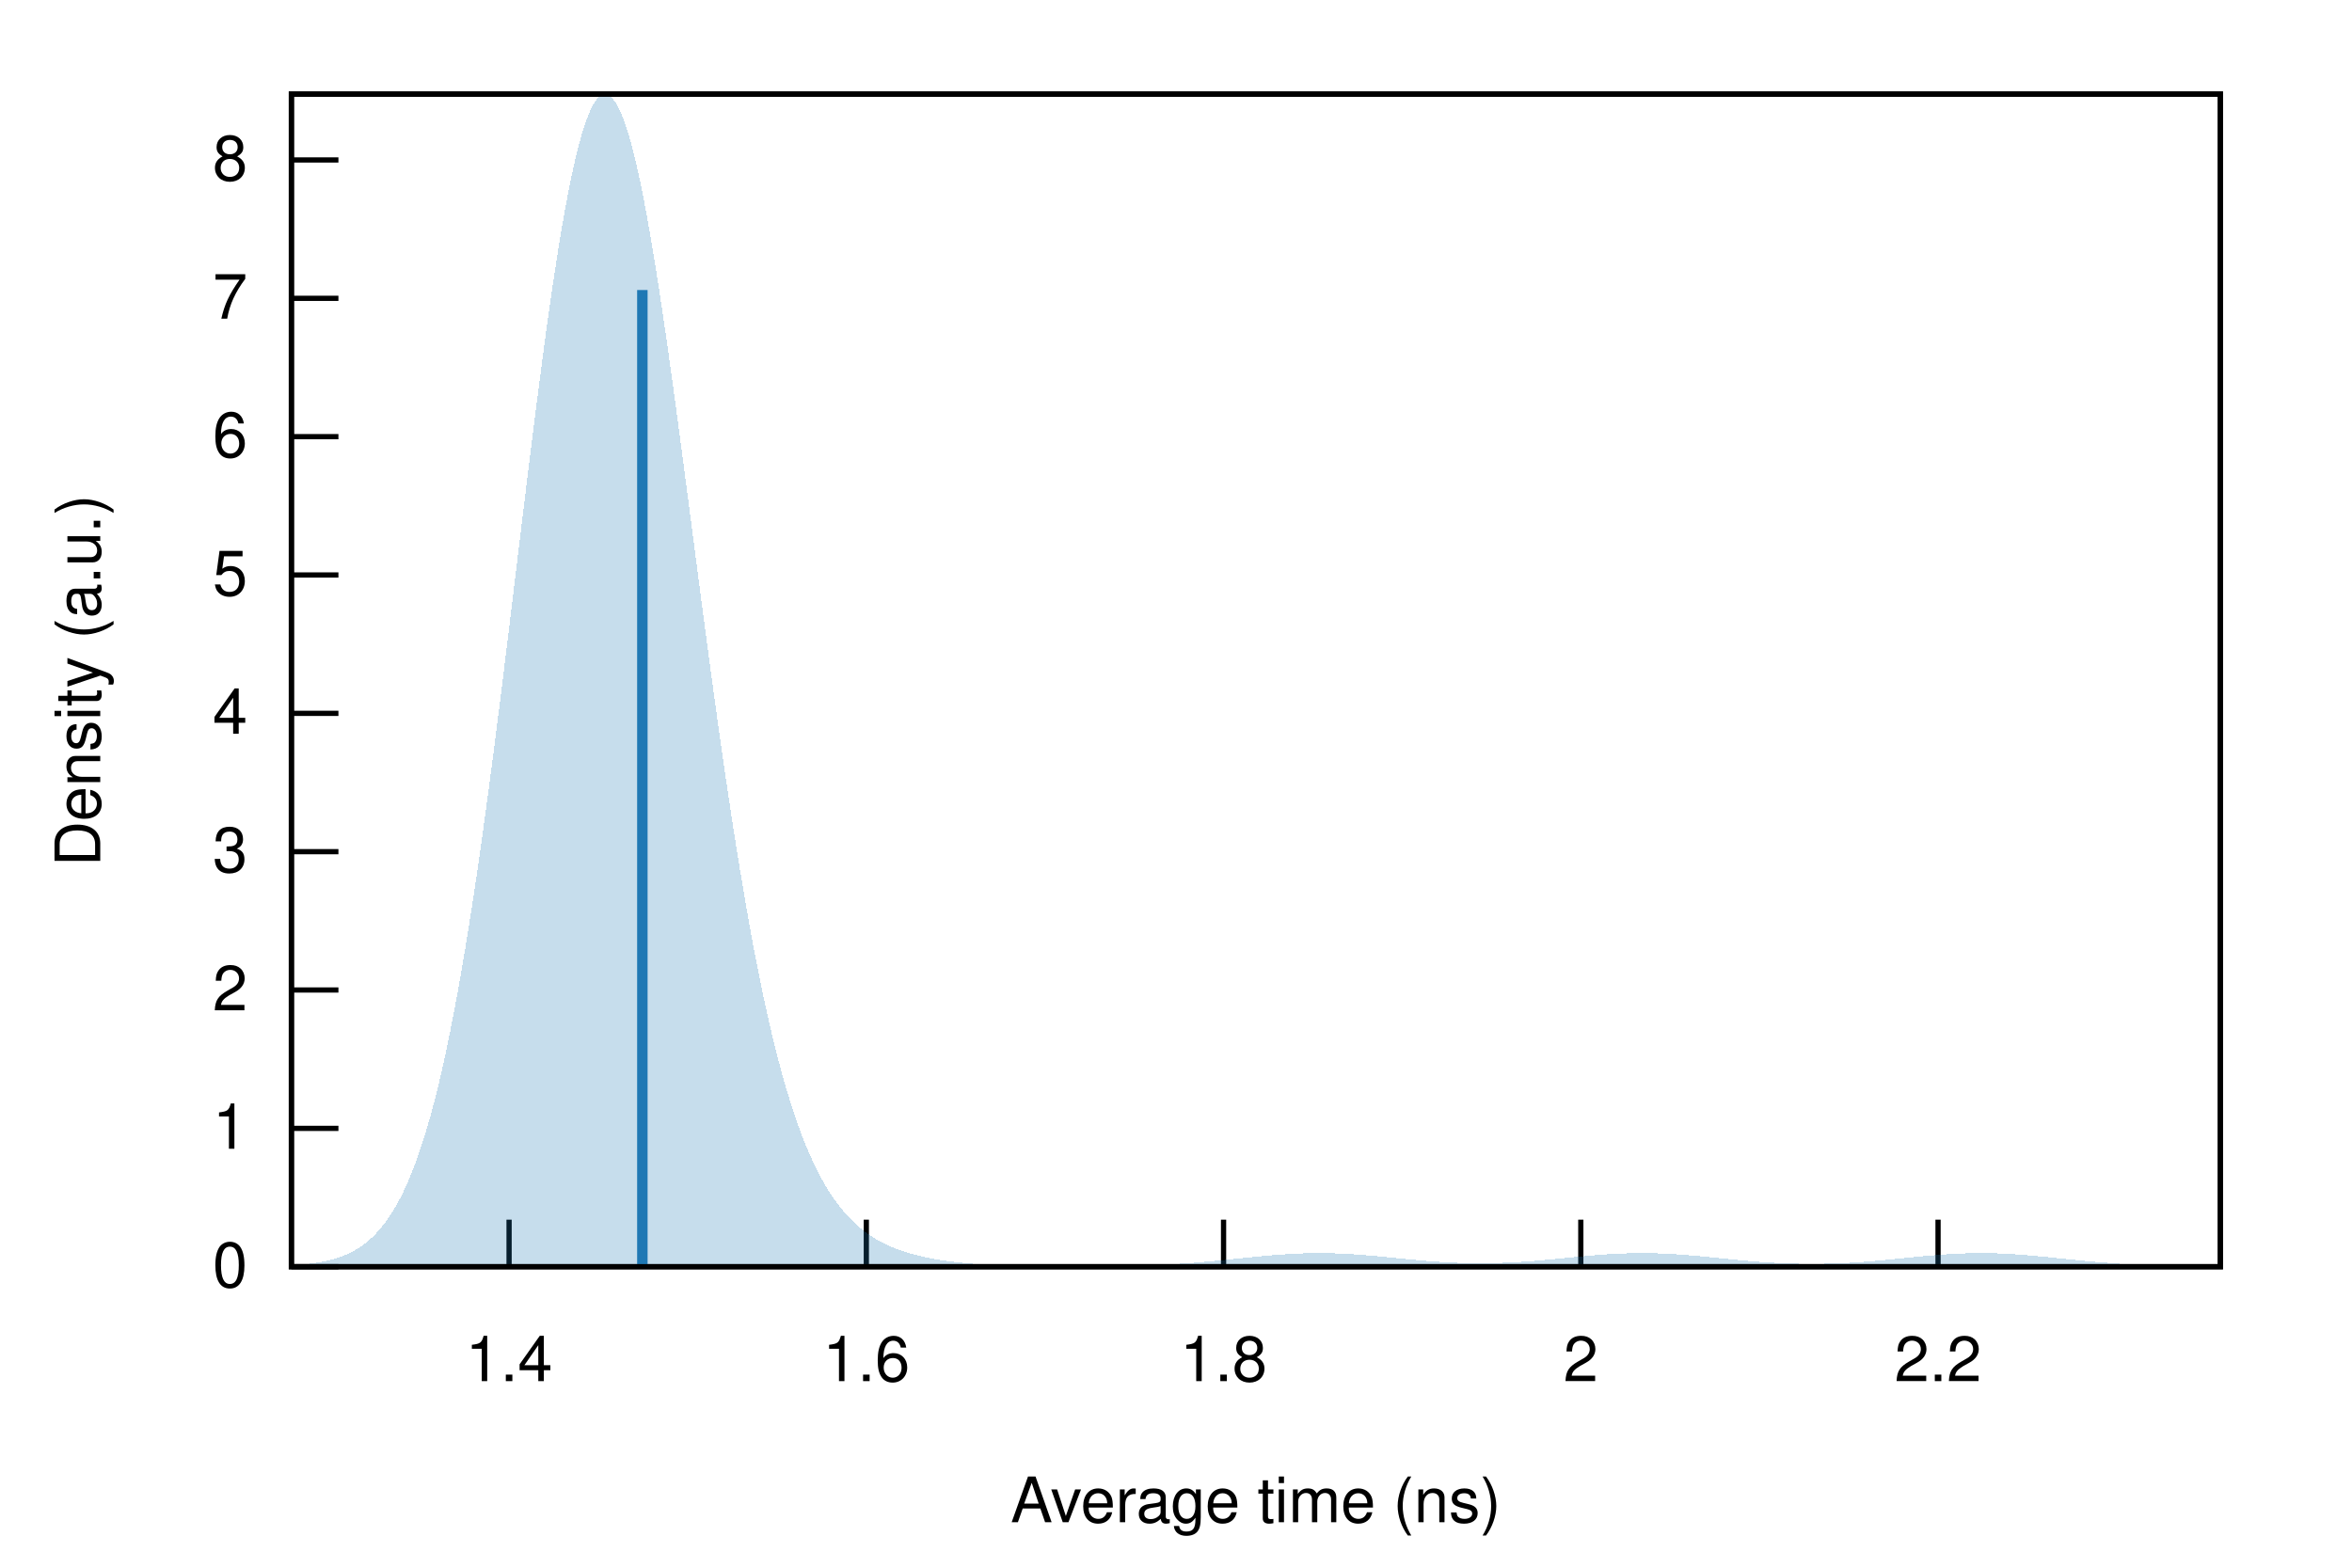
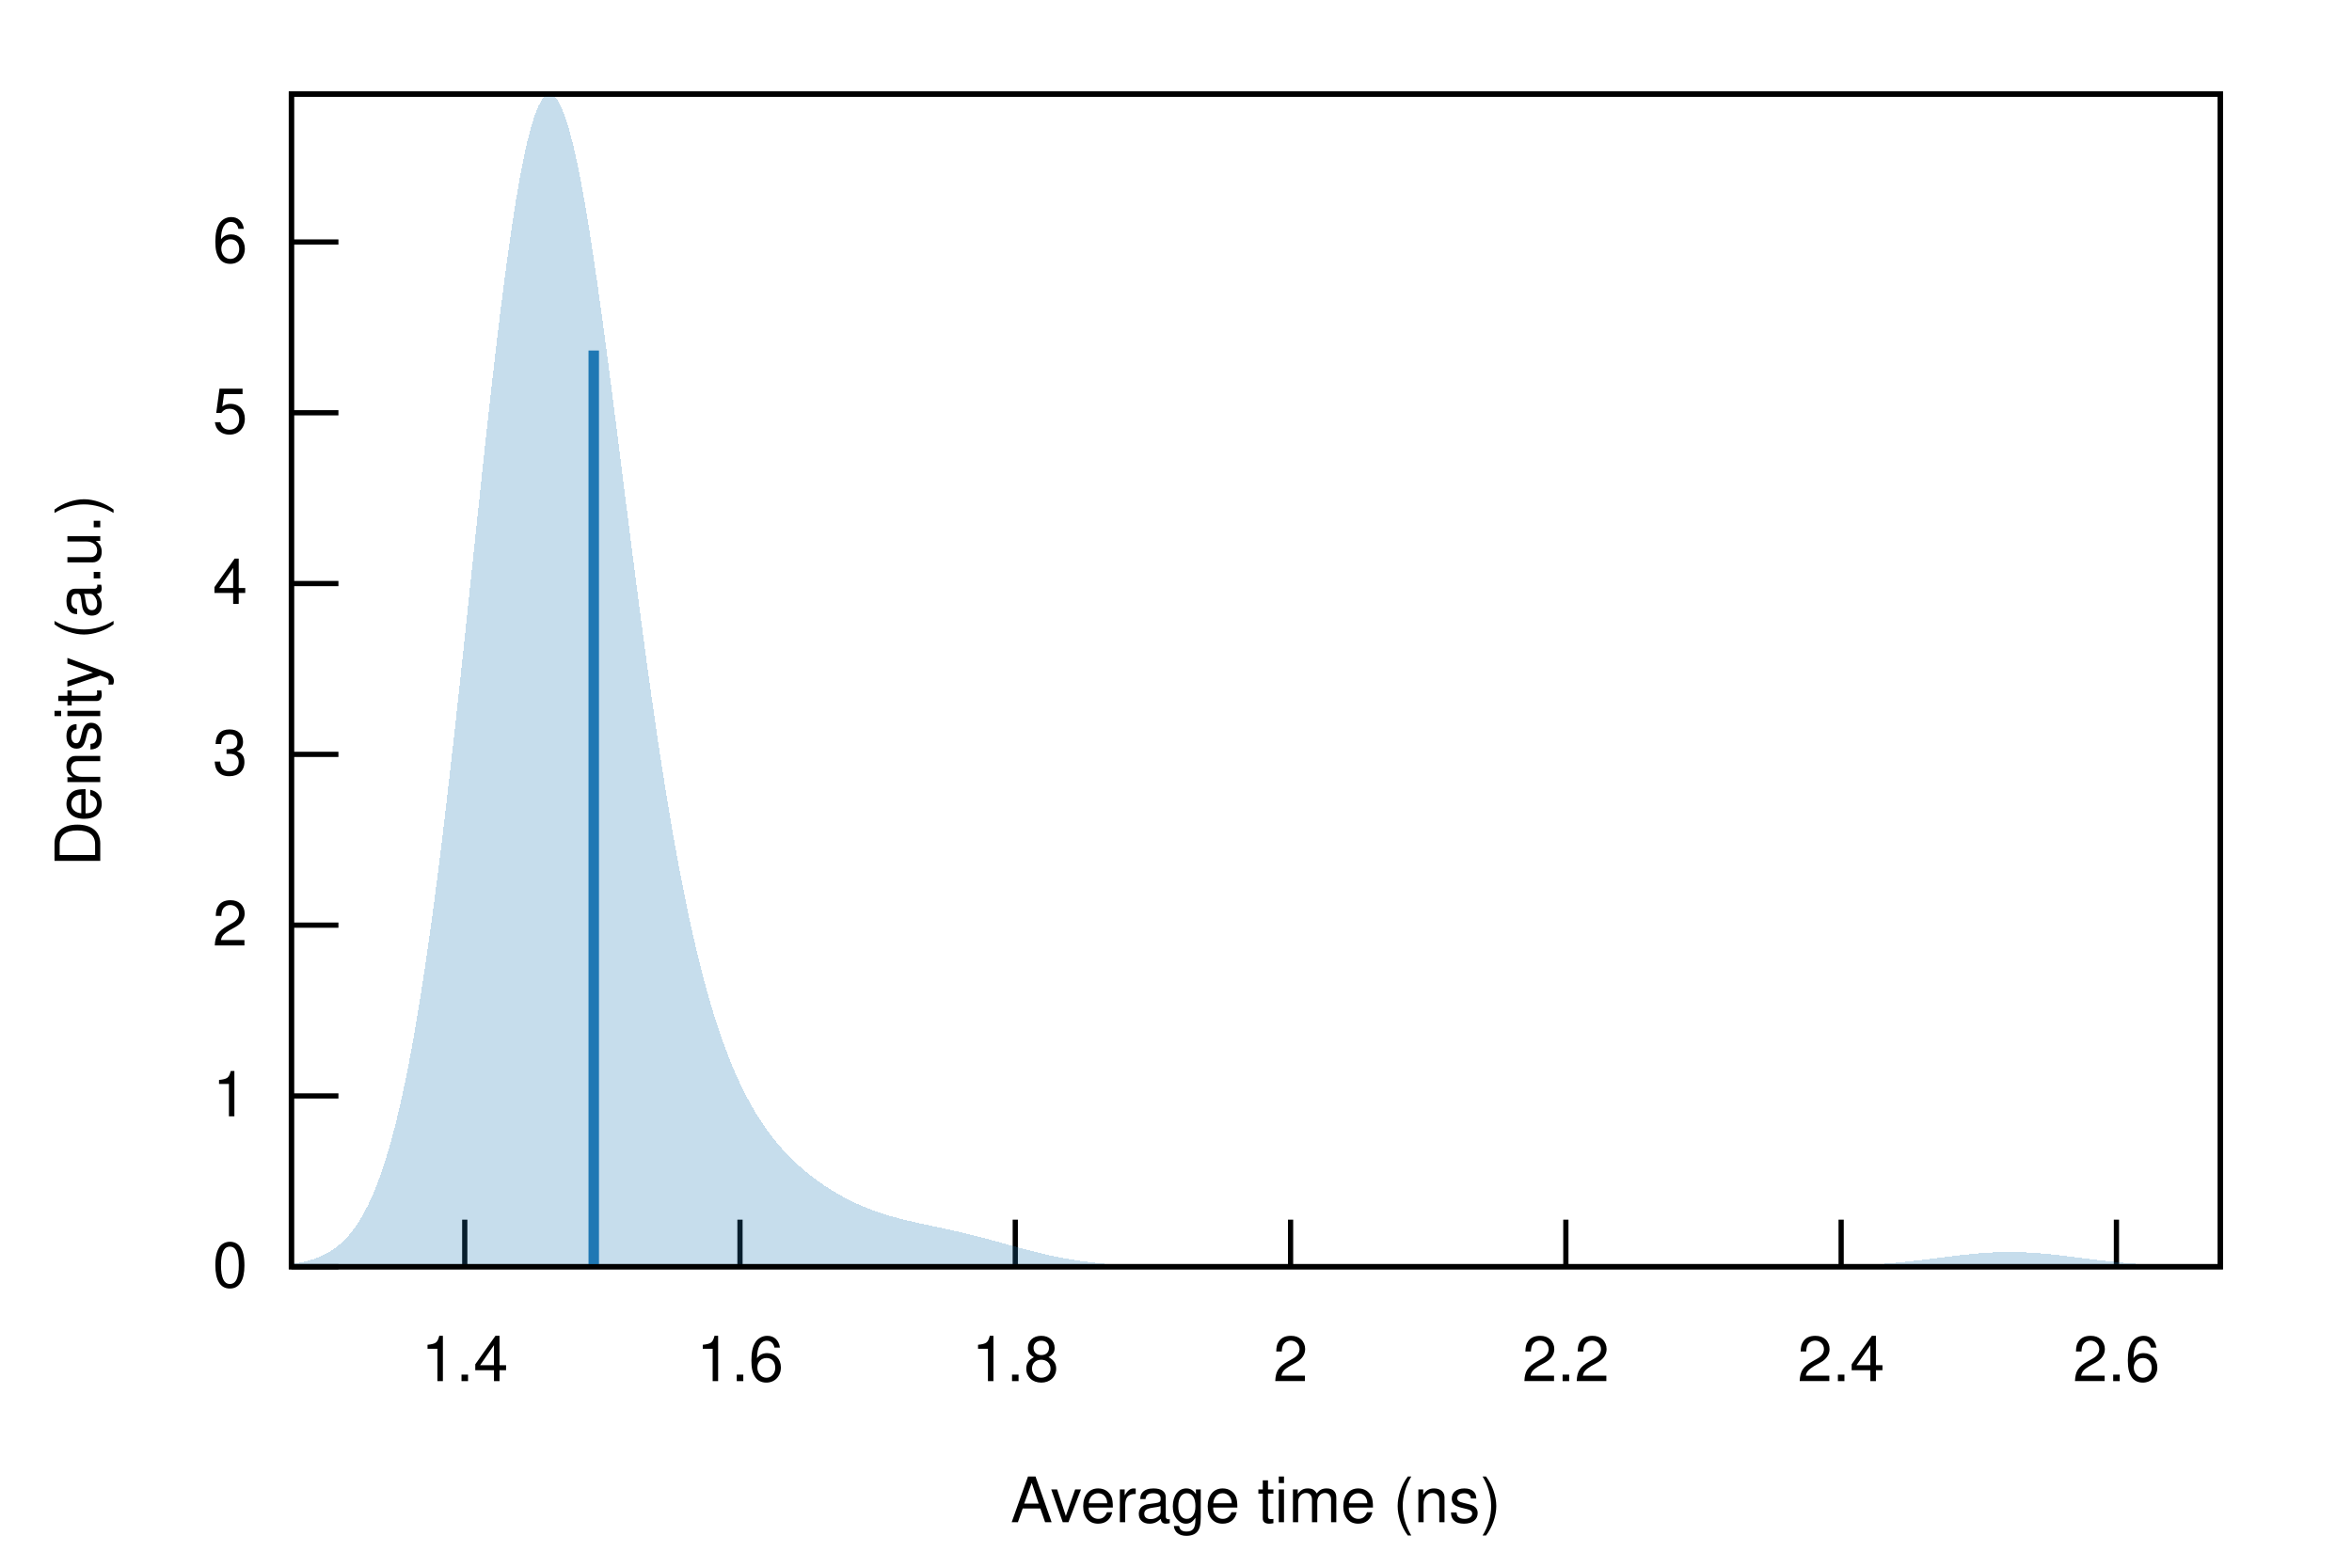
<svg xmlns="http://www.w3.org/2000/svg" xmlns:xlink="http://www.w3.org/1999/xlink" viewBox="0 0 450 300">
  <g id="gnuplot_canvas">
    <rect x="0" y="0" width="450" height="300" fill="none" />
    <defs>
      <circle id="gpDot" r="0.5" stroke-width="0.5" stroke="currentColor" />
      <path id="gpPt0" stroke-width="0.222" stroke="currentColor" d="M-1,0 h2 M0,-1 v2" />
      <path id="gpPt1" stroke-width="0.222" stroke="currentColor" d="M-1,-1 L1,1 M1,-1 L-1,1" />
      <path id="gpPt2" stroke-width="0.222" stroke="currentColor" d="M-1,0 L1,0 M0,-1 L0,1 M-1,-1 L1,1 M-1,1 L1,-1" />
      <rect id="gpPt3" stroke-width="0.222" stroke="currentColor" x="-1" y="-1" width="2" height="2" />
      <rect id="gpPt4" stroke-width="0.222" stroke="currentColor" fill="currentColor" x="-1" y="-1" width="2" height="2" />
      <circle id="gpPt5" stroke-width="0.222" stroke="currentColor" cx="0" cy="0" r="1" />
      <use xlink:href="#gpPt5" id="gpPt6" fill="currentColor" stroke="none" />
      <path id="gpPt7" stroke-width="0.222" stroke="currentColor" d="M0,-1.33 L-1.33,0.67 L1.33,0.67 z" />
      <use xlink:href="#gpPt7" id="gpPt8" fill="currentColor" stroke="none" />
      <use xlink:href="#gpPt7" id="gpPt9" stroke="currentColor" transform="rotate(180)" />
      <use xlink:href="#gpPt9" id="gpPt10" fill="currentColor" stroke="none" />
      <use xlink:href="#gpPt3" id="gpPt11" stroke="currentColor" transform="rotate(45)" />
      <use xlink:href="#gpPt11" id="gpPt12" fill="currentColor" stroke="none" />
      <path id="gpPt13" stroke-width="0.222" stroke="currentColor" d="M0,1.330 L1.265,0.411 L0.782,-1.067 L-0.782,-1.076 L-1.265,0.411 z" />
      <use xlink:href="#gpPt13" id="gpPt14" fill="currentColor" stroke="none" />
      <filter id="textbox" filterUnits="objectBoundingBox" x="0" y="0" height="1" width="1">
        <feFlood flood-color="white" flood-opacity="1" result="bgnd" />
        <feComposite in="SourceGraphic" in2="bgnd" operator="atop" />
      </filter>
      <filter id="greybox" filterUnits="objectBoundingBox" x="0" y="0" height="1" width="1">
        <feFlood flood-color="lightgrey" flood-opacity="1" result="grey" />
        <feComposite in="SourceGraphic" in2="grey" operator="atop" />
      </filter>
    </defs>
    <g fill="none" color="white" stroke="currentColor" stroke-width="1.00" stroke-linecap="butt" stroke-linejoin="miter">
</g>
    <g fill="none" color="black" stroke="currentColor" stroke-width="1.00" stroke-linecap="butt" stroke-linejoin="miter">
      <path stroke="black" d="M55.75,242.40 L64.75,242.40  " />
      <g transform="translate(47.36,246.30)" stroke="none" fill="black" font-family="Helvetica" font-size="12.00" text-anchor="end">
        <text>
          <tspan font-family="Helvetica"> 0</tspan>
        </text>
      </g>
    </g>
    <g fill="none" color="black" stroke="currentColor" stroke-width="1.00" stroke-linecap="butt" stroke-linejoin="miter">
-       <path stroke="black" d="M55.75,215.93 L64.75,215.93  " />
-       <g transform="translate(47.36,219.83)" stroke="none" fill="black" font-family="Helvetica" font-size="12.00" text-anchor="end">
+       <path stroke="black" d="M55.75,209.72 L64.75,209.72  " />
+       <g transform="translate(47.36,213.62)" stroke="none" fill="black" font-family="Helvetica" font-size="12.00" text-anchor="end">
        <text>
          <tspan font-family="Helvetica"> 1</tspan>
        </text>
      </g>
    </g>
    <g fill="none" color="black" stroke="currentColor" stroke-width="1.00" stroke-linecap="butt" stroke-linejoin="miter">
-       <path stroke="black" d="M55.75,189.45 L64.75,189.45  " />
-       <g transform="translate(47.36,193.35)" stroke="none" fill="black" font-family="Helvetica" font-size="12.00" text-anchor="end">
+       <path stroke="black" d="M55.75,177.04 L64.75,177.04  " />
+       <g transform="translate(47.36,180.94)" stroke="none" fill="black" font-family="Helvetica" font-size="12.00" text-anchor="end">
        <text>
          <tspan font-family="Helvetica"> 2</tspan>
        </text>
      </g>
    </g>
    <g fill="none" color="black" stroke="currentColor" stroke-width="1.00" stroke-linecap="butt" stroke-linejoin="miter">
-       <path stroke="black" d="M55.75,162.98 L64.75,162.98  " />
-       <g transform="translate(47.36,166.88)" stroke="none" fill="black" font-family="Helvetica" font-size="12.00" text-anchor="end">
+       <path stroke="black" d="M55.75,144.36 L64.75,144.36  " />
+       <g transform="translate(47.36,148.26)" stroke="none" fill="black" font-family="Helvetica" font-size="12.00" text-anchor="end">
        <text>
          <tspan font-family="Helvetica"> 3</tspan>
        </text>
      </g>
    </g>
    <g fill="none" color="black" stroke="currentColor" stroke-width="1.00" stroke-linecap="butt" stroke-linejoin="miter">
-       <path stroke="black" d="M55.75,136.51 L64.75,136.51  " />
-       <g transform="translate(47.36,140.41)" stroke="none" fill="black" font-family="Helvetica" font-size="12.00" text-anchor="end">
+       <path stroke="black" d="M55.75,111.67 L64.75,111.67  " />
+       <g transform="translate(47.36,115.57)" stroke="none" fill="black" font-family="Helvetica" font-size="12.00" text-anchor="end">
        <text>
          <tspan font-family="Helvetica"> 4</tspan>
        </text>
      </g>
    </g>
    <g fill="none" color="black" stroke="currentColor" stroke-width="1.00" stroke-linecap="butt" stroke-linejoin="miter">
-       <path stroke="black" d="M55.75,110.03 L64.75,110.03  " />
-       <g transform="translate(47.36,113.93)" stroke="none" fill="black" font-family="Helvetica" font-size="12.00" text-anchor="end">
+       <path stroke="black" d="M55.75,78.99 L64.75,78.99  " />
+       <g transform="translate(47.36,82.89)" stroke="none" fill="black" font-family="Helvetica" font-size="12.00" text-anchor="end">
        <text>
          <tspan font-family="Helvetica"> 5</tspan>
        </text>
      </g>
    </g>
    <g fill="none" color="black" stroke="currentColor" stroke-width="1.00" stroke-linecap="butt" stroke-linejoin="miter">
-       <path stroke="black" d="M55.75,83.56 L64.75,83.56  " />
-       <g transform="translate(47.36,87.46)" stroke="none" fill="black" font-family="Helvetica" font-size="12.00" text-anchor="end">
+       <path stroke="black" d="M55.75,46.31 L64.75,46.31  " />
+       <g transform="translate(47.36,50.21)" stroke="none" fill="black" font-family="Helvetica" font-size="12.00" text-anchor="end">
        <text>
          <tspan font-family="Helvetica"> 6</tspan>
        </text>
      </g>
    </g>
    <g fill="none" color="black" stroke="currentColor" stroke-width="1.00" stroke-linecap="butt" stroke-linejoin="miter">
-       <path stroke="black" d="M55.75,57.09 L64.75,57.09  " />
-       <g transform="translate(47.36,60.99)" stroke="none" fill="black" font-family="Helvetica" font-size="12.00" text-anchor="end">
-         <text>
-           <tspan font-family="Helvetica"> 7</tspan>
-         </text>
-       </g>
-     </g>
-     <g fill="none" color="black" stroke="currentColor" stroke-width="1.00" stroke-linecap="butt" stroke-linejoin="miter">
-       <path stroke="black" d="M55.75,30.61 L64.75,30.61  " />
-       <g transform="translate(47.36,34.51)" stroke="none" fill="black" font-family="Helvetica" font-size="12.00" text-anchor="end">
-         <text>
-           <tspan font-family="Helvetica"> 8</tspan>
-         </text>
-       </g>
-     </g>
-     <g fill="none" color="black" stroke="currentColor" stroke-width="1.00" stroke-linecap="butt" stroke-linejoin="miter">
-       <path stroke="black" d="M97.40,242.40 L97.40,233.40  " />
-       <g transform="translate(97.40,264.30)" stroke="none" fill="black" font-family="Helvetica" font-size="12.00" text-anchor="middle">
+       <path stroke="black" d="M88.92,242.40 L88.92,233.40  " />
+       <g transform="translate(88.92,264.30)" stroke="none" fill="black" font-family="Helvetica" font-size="12.00" text-anchor="middle">
        <text>
          <tspan font-family="Helvetica"> 1.4</tspan>
        </text>
      </g>
    </g>
    <g fill="none" color="black" stroke="currentColor" stroke-width="1.00" stroke-linecap="butt" stroke-linejoin="miter">
-       <path stroke="black" d="M165.75,242.40 L165.75,233.40  " />
-       <g transform="translate(165.75,264.30)" stroke="none" fill="black" font-family="Helvetica" font-size="12.00" text-anchor="middle">
+       <path stroke="black" d="M141.58,242.40 L141.58,233.40  " />
+       <g transform="translate(141.58,264.30)" stroke="none" fill="black" font-family="Helvetica" font-size="12.00" text-anchor="middle">
        <text>
          <tspan font-family="Helvetica"> 1.6</tspan>
        </text>
      </g>
    </g>
    <g fill="none" color="black" stroke="currentColor" stroke-width="1.00" stroke-linecap="butt" stroke-linejoin="miter">
-       <path stroke="black" d="M234.10,242.40 L234.10,233.40  " />
-       <g transform="translate(234.10,264.30)" stroke="none" fill="black" font-family="Helvetica" font-size="12.00" text-anchor="middle">
+       <path stroke="black" d="M194.25,242.40 L194.25,233.40  " />
+       <g transform="translate(194.25,264.30)" stroke="none" fill="black" font-family="Helvetica" font-size="12.00" text-anchor="middle">
        <text>
          <tspan font-family="Helvetica"> 1.8</tspan>
        </text>
      </g>
    </g>
    <g fill="none" color="black" stroke="currentColor" stroke-width="1.00" stroke-linecap="butt" stroke-linejoin="miter">
-       <path stroke="black" d="M302.45,242.40 L302.45,233.40  " />
-       <g transform="translate(302.45,264.30)" stroke="none" fill="black" font-family="Helvetica" font-size="12.00" text-anchor="middle">
+       <path stroke="black" d="M246.92,242.40 L246.92,233.40  " />
+       <g transform="translate(246.92,264.30)" stroke="none" fill="black" font-family="Helvetica" font-size="12.00" text-anchor="middle">
        <text>
          <tspan font-family="Helvetica"> 2</tspan>
        </text>
      </g>
    </g>
    <g fill="none" color="black" stroke="currentColor" stroke-width="1.00" stroke-linecap="butt" stroke-linejoin="miter">
-       <path stroke="black" d="M370.80,242.40 L370.80,233.40  " />
-       <g transform="translate(370.80,264.30)" stroke="none" fill="black" font-family="Helvetica" font-size="12.00" text-anchor="middle">
+       <path stroke="black" d="M299.59,242.40 L299.59,233.40  " />
+       <g transform="translate(299.59,264.30)" stroke="none" fill="black" font-family="Helvetica" font-size="12.00" text-anchor="middle">
        <text>
          <tspan font-family="Helvetica"> 2.2</tspan>
+         </text>
+       </g>
+     </g>
+     <g fill="none" color="black" stroke="currentColor" stroke-width="1.00" stroke-linecap="butt" stroke-linejoin="miter">
+       <path stroke="black" d="M352.26,242.40 L352.26,233.40  " />
+       <g transform="translate(352.26,264.30)" stroke="none" fill="black" font-family="Helvetica" font-size="12.00" text-anchor="middle">
+         <text>
+           <tspan font-family="Helvetica"> 2.4</tspan>
+         </text>
+       </g>
+     </g>
+     <g fill="none" color="black" stroke="currentColor" stroke-width="1.00" stroke-linecap="butt" stroke-linejoin="miter">
+       <path stroke="black" d="M404.93,242.40 L404.93,233.40  " />
+       <g transform="translate(404.93,264.30)" stroke="none" fill="black" font-family="Helvetica" font-size="12.00" text-anchor="middle">
+         <text>
+           <tspan font-family="Helvetica"> 2.6</tspan>
        </text>
      </g>
    </g>
    <g fill="none" color="black" stroke="currentColor" stroke-width="1.00" stroke-linecap="butt" stroke-linejoin="miter">
</g>
    <g fill="none" color="black" stroke="currentColor" stroke-width="1.00" stroke-linecap="butt" stroke-linejoin="miter">
      <path stroke="black" d="M55.75,18.01 L55.75,242.40 L424.82,242.40 L424.82,18.01 L55.75,18.01 Z  " />
    </g>
    <g fill="none" color="black" stroke="currentColor" stroke-width="1.00" stroke-linecap="butt" stroke-linejoin="miter">
</g>
    <g id="gnuplot_plot_1">
      <g fill="none" color="black" stroke="currentColor" stroke-width="1.00" stroke-linecap="butt" stroke-linejoin="miter">
        <g stroke="none" shape-rendering="crispEdges">
-           <polygon fill="rgb( 31, 120, 180)" fill-opacity="0.25" points="55.75,242.14 56.49,242.09 57.23,242.04 57.97,241.97 58.71,241.90 59.45,241.81 60.19,241.71 60.93,241.59 61.67,241.46 62.41,241.30 63.15,241.13 63.89,240.93 64.63,240.70 65.37,240.44 66.10,240.14 66.84,239.80 67.58,239.43 68.32,239.00 69.06,238.52 69.80,237.98 70.54,237.38 71.28,236.71 72.02,235.96 72.76,235.13 73.50,234.21 74.24,233.20 74.98,232.08 75.72,230.84 76.46,229.49 77.20,228.02 77.94,226.40 78.68,224.65 79.42,222.74 80.16,220.68 80.90,218.45 81.64,216.05 82.38,213.47 83.12,210.70 83.86,207.74 84.60,204.59 85.33,201.24 86.07,197.68 86.81,193.92 87.55,189.96 88.29,185.79 89.03,181.42 89.77,176.85 90.51,172.09 91.25,167.14 91.99,162.01 92.73,156.71 93.47,151.25 94.21,145.65 94.95,139.91 95.69,134.07 96.43,128.12 97.17,122.10 97.91,116.03 98.65,109.92 99.39,103.81 100.13,97.71 100.87,91.65 101.61,85.66 102.35,79.77 103.09,73.99 103.83,68.37 104.56,62.93 105.30,57.68 106.04,52.67 106.78,47.91 107.52,43.43 108.26,39.26 109.00,35.41 109.74,31.90 110.48,28.76 111.22,25.99 111.96,23.62 112.70,21.66 113.44,20.11 114.18,18.98 114.92,18.28 115.66,18.01 116.40,18.17 117.14,18.75 117.88,19.75 118.62,21.16 119.36,22.98 120.10,25.19 120.84,27.77 121.58,30.71 122.32,33.99 123.06,37.60 123.79,41.50 124.53,45.69 125.27,50.13 126.01,54.80 126.75,59.69 127.49,64.75 128.23,69.98 128.97,75.34 129.71,80.81 130.45,86.37 131.19,91.98 131.93,97.64 132.67,103.32 133.41,108.99 134.15,114.64 134.89,120.24 135.63,125.79 136.37,131.26 137.11,136.63 137.85,141.90 138.59,147.06 139.33,152.08 140.07,156.96 140.81,161.70 141.55,166.29 142.29,170.71 143.03,174.97 143.76,179.06 144.50,182.98 145.24,186.73 145.98,190.31 146.72,193.72 147.46,196.96 148.20,200.03 148.94,202.94 149.68,205.69 150.42,208.28 151.16,210.71 151.90,213.01 152.64,215.15 153.38,217.17 154.12,219.05 154.86,220.80 155.60,222.44 156.34,223.97 157.08,225.38 157.82,226.70 158.56,227.92 159.30,229.05 160.04,230.10 160.78,231.06 161.52,231.96 162.26,232.78 162.99,233.54 163.73,234.24 164.47,234.89 165.21,235.49 165.95,236.03 166.69,236.54 167.43,237.01 168.17,237.44 168.91,237.83 169.65,238.19 170.39,238.53 171.13,238.84 171.87,239.12 172.61,239.39 173.35,239.63 174.09,239.85 174.83,240.06 175.57,240.25 176.31,240.43 177.05,240.59 177.79,240.74 178.53,240.88 179.27,241.01 180.01,241.13 180.75,241.24 181.49,241.34 182.22,241.44 182.96,241.52 183.70,241.60 184.44,241.68 185.18,241.74 185.92,241.81 186.66,241.86 187.40,241.91 188.14,241.96 188.88,242.01 189.62,242.05 190.36,242.08 191.10,242.12 191.84,242.15 192.58,242.17 193.32,242.20 194.06,242.22 194.80,242.24 195.54,242.26 196.28,242.27 197.02,242.29 197.76,242.30 198.50,242.31 199.24,242.32 199.98,242.33 200.72,242.34 201.45,242.34 202.19,242.35 202.93,242.35 203.67,242.35 204.41,242.35 205.15,242.35 205.89,242.35 206.63,242.35 207.37,242.35 208.11,242.35 208.85,242.34 209.59,242.34 210.33,242.33 211.07,242.33 211.81,242.32 212.55,242.31 213.29,242.30 214.03,242.29 214.77,242.27 215.51,242.26 216.25,242.24 216.99,242.22 217.73,242.20 218.47,242.18 219.21,242.15 219.95,242.13 220.69,242.10 221.42,242.07 222.16,242.03 222.90,242.00 223.64,241.96 224.38,241.91 225.12,241.87 225.86,241.82 226.60,241.77 227.34,241.72 228.08,241.67 228.82,241.61 229.56,241.55 230.30,241.48 231.04,241.42 231.78,241.35 232.52,241.28 233.26,241.21 234.00,241.14 234.74,241.06 235.48,240.99 236.22,240.91 236.96,240.84 237.70,240.76 238.44,240.68 239.18,240.61 239.92,240.53 240.65,240.46 241.39,240.39 242.13,240.32 242.87,240.25 243.61,240.19 244.35,240.13 245.09,240.08 245.83,240.03 246.57,239.98 247.31,239.94 248.05,239.90 248.79,239.87 249.53,239.84 250.27,239.82 251.01,239.81 251.75,239.80 252.49,239.80 253.23,239.80 253.97,239.81 254.71,239.83 255.45,239.85 256.19,239.88 256.93,239.91 257.67,239.95 258.41,239.99 259.15,240.04 259.88,240.09 260.62,240.15 261.36,240.21 262.10,240.27 262.84,240.34 263.58,240.40 264.32,240.47 265.06,240.55 265.80,240.62 266.54,240.69 267.28,240.76 268.02,240.84 268.76,240.91 269.50,240.98 270.24,241.05 270.98,241.12 271.72,241.18 272.46,241.25 273.20,241.31 273.94,241.36 274.68,241.42 275.42,241.47 276.16,241.51 276.90,241.55 277.64,241.59 278.38,241.63 279.12,241.66 279.85,241.68 280.59,241.70 281.33,241.72 282.07,241.73 282.81,241.73 283.55,241.73 284.29,241.73 285.03,241.72 285.77,241.70 286.51,241.69 287.25,241.66 287.99,241.63 288.73,241.60 289.47,241.56 290.21,241.52 290.95,241.48 291.69,241.43 292.43,241.38 293.17,241.32 293.91,241.26 294.65,241.20 295.39,241.13 296.13,241.07 296.87,241.00 297.61,240.93 298.35,240.85 299.08,240.78 299.82,240.71 300.56,240.64 301.30,240.56 302.04,240.49 302.78,240.42 303.52,240.35 304.26,240.29 305.00,240.22 305.74,240.16 306.48,240.10 307.22,240.05 307.96,240.00 308.70,239.96 309.44,239.92 310.18,239.88 310.92,239.86 311.66,239.83 312.40,239.81 313.14,239.80 313.88,239.80 314.62,239.80 315.36,239.80 316.10,239.82 316.84,239.84 317.58,239.86 318.31,239.89 319.05,239.93 319.79,239.97 320.53,240.01 321.27,240.06 322.01,240.12 322.75,240.17 323.49,240.24 324.23,240.30 324.97,240.37 325.71,240.44 326.45,240.51 327.19,240.58 327.93,240.66 328.67,240.73 329.41,240.81 330.15,240.88 330.89,240.95 331.63,241.03 332.37,241.10 333.11,241.17 333.85,241.23 334.59,241.30 335.33,241.36 336.07,241.42 336.81,241.48 337.54,241.53 338.28,241.58 339.02,241.62 339.76,241.67 340.50,241.70 341.24,241.74 341.98,241.77 342.72,241.79 343.46,241.82 344.20,241.83 344.94,241.84 345.68,241.85 346.42,241.86 347.16,241.85 347.90,241.85 348.64,241.84 349.38,241.82 350.12,241.81 350.86,241.78 351.60,241.75 352.34,241.72 353.08,241.69 353.82,241.65 354.56,241.60 355.30,241.56 356.04,241.50 356.78,241.45 357.51,241.39 358.25,241.33 358.99,241.27 359.73,241.20 360.47,241.13 361.21,241.06 361.95,240.99 362.69,240.92 363.43,240.84 364.17,240.77 364.91,240.69 365.65,240.62 366.39,240.55 367.13,240.48 367.87,240.40 368.61,240.34 369.35,240.27 370.09,240.21 370.83,240.15 371.57,240.09 372.31,240.04 373.05,239.99 373.79,239.95 374.53,239.91 375.27,239.88 376.01,239.85 376.74,239.83 377.48,239.81 378.22,239.80 378.96,239.80 379.70,239.80 380.44,239.81 381.18,239.82 381.92,239.84 382.66,239.87 383.40,239.90 384.14,239.94 384.88,239.98 385.62,240.03 386.36,240.08 387.10,240.14 387.84,240.20 388.58,240.26 389.32,240.33 390.06,240.40 390.80,240.47 391.54,240.54 392.28,240.61 393.02,240.69 393.76,240.77 394.50,240.84 395.24,240.92 395.97,240.99 396.71,241.07 397.45,241.14 398.19,241.22 398.93,241.29 399.67,241.36 400.41,241.42 401.15,241.49 401.89,241.55 402.63,241.61 403.37,241.67 404.11,241.73 404.85,241.78 405.59,241.83 406.33,241.87 407.07,241.92 407.81,241.96 408.55,242.00 409.29,242.04 410.03,242.07 410.77,242.10 411.51,242.13 412.25,242.16 412.99,242.18 413.73,242.20 414.47,242.22 415.20,242.24 415.94,242.26 416.68,242.28 417.42,242.29 418.16,242.30 418.90,242.31 419.64,242.32 420.38,242.33 421.12,242.34 421.86,242.35 422.60,242.36 423.34,242.36 424.08,242.37 424.82,242.37 424.82,242.40 424.08,242.40 423.34,242.40 422.60,242.40 421.86,242.40 421.12,242.40 420.38,242.40 419.64,242.40 418.90,242.40 418.16,242.40 417.42,242.40 416.68,242.40 415.94,242.40 415.20,242.40 414.47,242.40 413.73,242.40 412.99,242.40 412.25,242.40 411.51,242.40 410.77,242.40 410.03,242.40 409.29,242.40 408.55,242.40 407.81,242.40 407.07,242.40 406.33,242.40 405.59,242.40 404.85,242.40 404.11,242.40 403.37,242.40 402.63,242.40 401.89,242.40 401.15,242.40 400.41,242.40 399.67,242.40 398.93,242.40 398.19,242.40 397.45,242.40 396.71,242.40 395.97,242.40 395.24,242.40 394.50,242.40 393.76,242.40 393.02,242.40 392.28,242.40 391.54,242.40 390.80,242.40 390.06,242.40 389.32,242.40 388.58,242.40 387.84,242.40 387.10,242.40 386.36,242.40 385.62,242.40 384.88,242.40 384.14,242.40 383.40,242.40 382.66,242.40 381.92,242.40 381.18,242.40 380.44,242.40 379.70,242.40 378.96,242.40 378.22,242.40 377.48,242.40 376.74,242.40 376.01,242.40 375.27,242.40 374.53,242.40 373.79,242.40 373.05,242.40 372.31,242.40 371.57,242.40 370.83,242.40 370.09,242.40 369.35,242.40 368.61,242.40 367.87,242.40 367.13,242.40 366.39,242.40 365.65,242.40 364.91,242.40 364.17,242.40 363.43,242.40 362.69,242.40 361.95,242.40 361.21,242.40 360.47,242.40 359.73,242.40 358.99,242.40 358.25,242.40 357.51,242.40 356.78,242.40 356.04,242.40 355.30,242.40 354.56,242.40 353.82,242.40 353.08,242.40 352.34,242.40 351.60,242.40 350.86,242.40 350.12,242.40 349.38,242.40 348.64,242.40 347.90,242.40 347.16,242.40 346.42,242.40 345.68,242.40 344.94,242.40 344.20,242.40 343.46,242.40 342.72,242.40 341.98,242.40 341.24,242.40 340.50,242.40 339.76,242.40 339.02,242.40 338.28,242.40 337.54,242.40 336.81,242.40 336.07,242.40 335.33,242.40 334.59,242.40 333.85,242.40 333.11,242.40 332.37,242.40 331.63,242.40 330.89,242.40 330.15,242.40 329.41,242.40 328.67,242.40 327.93,242.40 327.19,242.40 326.45,242.40 325.71,242.40 324.97,242.40 324.23,242.40 323.49,242.40 322.75,242.40 322.01,242.40 321.27,242.40 320.53,242.40 319.79,242.40 319.05,242.40 318.31,242.40 317.58,242.40 316.84,242.40 316.10,242.40 315.36,242.40 314.62,242.40 313.88,242.40 313.14,242.40 312.40,242.40 311.66,242.40 310.92,242.40 310.18,242.40 309.44,242.40 308.70,242.40 307.96,242.40 307.22,242.40 306.48,242.40 305.74,242.40 305.00,242.40 304.26,242.40 303.52,242.40 302.78,242.40 302.04,242.40 301.30,242.40 300.56,242.40 299.82,242.40 299.08,242.40 298.35,242.40 297.61,242.40 296.87,242.40 296.13,242.40 295.39,242.40 294.65,242.40 293.91,242.40 293.17,242.40 292.43,242.40 291.69,242.40 290.95,242.40 290.21,242.40 289.47,242.40 288.73,242.40 287.99,242.40 287.25,242.40 286.51,242.40 285.77,242.40 285.03,242.40 284.29,242.40 283.55,242.40 282.81,242.40 282.07,242.40 281.33,242.40 280.59,242.40 279.85,242.40 279.12,242.40 278.38,242.40 277.64,242.40 276.90,242.40 276.16,242.40 275.42,242.40 274.68,242.40 273.94,242.40 273.20,242.40 272.46,242.40 271.72,242.40 270.98,242.40 270.24,242.40 269.50,242.40 268.76,242.40 268.02,242.40 267.28,242.40 266.54,242.40 265.80,242.40 265.06,242.40 264.32,242.40 263.58,242.40 262.84,242.40 262.10,242.40 261.36,242.40 260.62,242.40 259.88,242.40 259.15,242.40 258.41,242.40 257.67,242.40 256.93,242.40 256.19,242.40 255.45,242.40 254.71,242.40 253.97,242.40 253.23,242.40 252.49,242.40 251.75,242.40 251.01,242.40 250.27,242.40 249.53,242.40 248.79,242.40 248.05,242.40 247.31,242.40 246.57,242.40 245.83,242.40 245.09,242.40 244.35,242.40 243.61,242.40 242.87,242.40 242.13,242.40 241.39,242.40 240.65,242.40 239.92,242.40 239.18,242.40 238.44,242.40 237.70,242.40 236.96,242.40 236.22,242.40 235.48,242.40 234.74,242.40 234.00,242.40 233.26,242.40 232.52,242.40 231.78,242.40 231.04,242.40 230.30,242.40 229.56,242.40 228.82,242.40 228.08,242.40 227.34,242.40 226.60,242.40 225.86,242.40 225.12,242.40 224.38,242.40 223.64,242.40 222.90,242.40 222.16,242.40 221.42,242.40 220.69,242.40 219.95,242.40 219.21,242.40 218.47,242.40 217.73,242.40 216.99,242.40 216.25,242.40 215.51,242.40 214.77,242.40 214.03,242.40 213.29,242.40 212.55,242.40 211.81,242.40 211.07,242.40 210.33,242.40 209.59,242.40 208.85,242.40 208.11,242.40 207.37,242.40 206.63,242.40 205.89,242.40 205.15,242.40 204.41,242.40 203.67,242.40 202.93,242.40 202.19,242.40 201.45,242.40 200.72,242.40 199.98,242.40 199.24,242.40 198.50,242.40 197.76,242.40 197.02,242.40 196.28,242.40 195.54,242.40 194.80,242.40 194.06,242.40 193.32,242.40 192.58,242.40 191.84,242.40 191.10,242.40 190.36,242.40 189.62,242.40 188.88,242.40 188.14,242.40 187.40,242.40 186.66,242.40 185.92,242.40 185.18,242.40 184.44,242.40 183.70,242.40 182.96,242.40 182.22,242.40 181.49,242.40 180.75,242.40 180.01,242.40 179.27,242.40 178.53,242.40 177.79,242.40 177.05,242.40 176.31,242.40 175.57,242.40 174.83,242.40 174.09,242.40 173.35,242.40 172.61,242.40 171.87,242.40 171.13,242.40 170.39,242.40 169.65,242.40 168.91,242.40 168.17,242.40 167.43,242.40 166.69,242.40 165.95,242.40 165.21,242.40 164.47,242.40 163.73,242.40 162.99,242.40 162.26,242.40 161.52,242.40 160.78,242.40 160.04,242.40 159.30,242.40 158.56,242.40 157.82,242.40 157.08,242.40 156.34,242.40 155.60,242.40 154.86,242.40 154.12,242.40 153.38,242.40 152.64,242.40 151.90,242.40 151.16,242.40 150.42,242.40 149.68,242.40 148.94,242.40 148.20,242.40 147.46,242.40 146.72,242.40 145.98,242.40 145.24,242.40 144.50,242.40 143.76,242.40 143.03,242.40 142.29,242.40 141.55,242.40 140.81,242.40 140.07,242.40 139.33,242.40 138.59,242.40 137.85,242.40 137.11,242.40 136.37,242.40 135.63,242.40 134.89,242.40 134.15,242.40 133.41,242.40 132.67,242.40 131.93,242.40 131.19,242.40 130.45,242.40 129.71,242.40 128.97,242.40 128.23,242.40 127.49,242.40 126.75,242.40 126.01,242.40 125.27,242.40 124.53,242.40 123.79,242.40 123.06,242.40 122.32,242.40 121.58,242.40 120.84,242.40 120.10,242.40 119.36,242.40 118.62,242.40 117.88,242.40 117.14,242.40 116.40,242.40 115.66,242.40 114.92,242.40 114.18,242.40 113.44,242.40 112.70,242.40 111.96,242.40 111.22,242.40 110.48,242.40 109.74,242.40 109.00,242.40 108.26,242.40 107.52,242.40 106.78,242.40 106.04,242.40 105.30,242.40 104.56,242.40 103.83,242.40 103.09,242.40 102.35,242.40 101.61,242.40 100.87,242.40 100.13,242.40 99.39,242.40 98.65,242.40 97.91,242.40 97.17,242.40 96.43,242.40 95.69,242.40 94.95,242.40 94.21,242.40 93.47,242.40 92.73,242.40 91.99,242.40 91.25,242.40 90.51,242.40 89.77,242.40 89.03,242.40 88.29,242.40 87.55,242.40 86.81,242.40 86.07,242.40 85.33,242.40 84.60,242.40 83.86,242.40 83.12,242.40 82.38,242.40 81.64,242.40 80.90,242.40 80.16,242.40 79.42,242.40 78.68,242.40 77.94,242.40 77.20,242.40 76.46,242.40 75.72,242.40 74.98,242.40 74.24,242.40 73.50,242.40 72.76,242.40 72.02,242.40 71.28,242.40 70.54,242.40 69.80,242.40 69.06,242.40 68.32,242.40 67.58,242.40 66.84,242.40 66.10,242.40 65.37,242.40 64.63,242.40 63.89,242.40 63.15,242.40 62.41,242.40 61.67,242.40 60.93,242.40 60.19,242.40 59.45,242.40 58.71,242.40 57.97,242.40 57.23,242.40 56.49,242.40 55.75,242.40 " />
+           <polygon fill="rgb( 31, 120, 180)" fill-opacity="0.25" points="55.75,241.87 56.49,241.77 57.23,241.64 57.97,241.49 58.71,241.32 59.45,241.12 60.19,240.88 60.93,240.60 61.67,240.28 62.41,239.92 63.15,239.49 63.89,239.00 64.63,238.45 65.37,237.81 66.10,237.09 66.84,236.27 67.58,235.34 68.32,234.30 69.06,233.13 69.80,231.82 70.54,230.36 71.28,228.74 72.02,226.94 72.76,224.96 73.50,222.78 74.24,220.39 74.98,217.77 75.72,214.93 76.46,211.84 77.20,208.50 77.94,204.91 78.68,201.04 79.42,196.91 80.16,192.51 80.90,187.84 81.64,182.89 82.38,177.68 83.12,172.21 83.86,166.50 84.60,160.54 85.33,154.36 86.07,147.99 86.81,141.43 87.55,134.71 88.29,127.87 89.03,120.93 89.77,113.92 90.51,106.88 91.25,99.85 91.99,92.86 92.73,85.96 93.47,79.18 94.21,72.58 94.95,66.18 95.69,60.03 96.43,54.17 97.17,48.65 97.91,43.48 98.65,38.72 99.39,34.40 100.13,30.53 100.87,27.15 101.61,24.28 102.35,21.94 103.09,20.13 103.83,18.87 104.56,18.17 105.30,18.01 106.04,18.40 106.78,19.33 107.52,20.78 108.26,22.74 109.00,25.18 109.74,28.09 110.48,31.42 111.22,35.17 111.96,39.28 112.70,43.73 113.44,48.48 114.18,53.49 114.92,58.74 115.66,64.17 116.40,69.76 117.14,75.48 117.88,81.27 118.62,87.12 119.36,92.99 120.10,98.85 120.84,104.68 121.58,110.44 122.32,116.12 123.06,121.69 123.79,127.14 124.53,132.45 125.27,137.61 126.01,142.60 126.75,147.42 127.49,152.06 128.23,156.52 128.97,160.79 129.71,164.87 130.45,168.76 131.19,172.46 131.93,175.98 132.67,179.31 133.41,182.47 134.15,185.45 134.89,188.27 135.63,190.93 136.37,193.44 137.11,195.79 137.85,198.01 138.59,200.10 139.33,202.05 140.07,203.90 140.81,205.62 141.55,207.25 142.29,208.77 143.03,210.21 143.76,211.55 144.50,212.82 145.24,214.02 145.98,215.14 146.72,216.20 147.46,217.20 148.20,218.15 148.94,219.04 149.68,219.89 150.42,220.70 151.16,221.46 151.90,222.19 152.64,222.88 153.38,223.54 154.12,224.17 154.86,224.77 155.60,225.35 156.34,225.90 157.08,226.42 157.82,226.93 158.56,227.41 159.30,227.87 160.04,228.31 160.78,228.73 161.52,229.14 162.26,229.52 162.99,229.89 163.73,230.24 164.47,230.57 165.21,230.89 165.95,231.19 166.69,231.48 167.43,231.75 168.17,232.01 168.91,232.25 169.65,232.49 170.39,232.71 171.13,232.92 171.87,233.12 172.61,233.31 173.35,233.49 174.09,233.67 174.83,233.84 175.57,234.01 176.31,234.17 177.05,234.33 177.79,234.49 178.53,234.65 179.27,234.80 180.01,234.96 180.75,235.12 181.49,235.28 182.22,235.45 182.96,235.62 183.70,235.79 184.44,235.96 185.18,236.14 185.92,236.32 186.66,236.51 187.40,236.70 188.14,236.89 188.88,237.09 189.62,237.29 190.36,237.49 191.10,237.69 191.84,237.90 192.58,238.10 193.32,238.31 194.06,238.51 194.80,238.71 195.54,238.91 196.28,239.11 197.02,239.30 197.76,239.49 198.50,239.68 199.24,239.86 199.98,240.03 200.72,240.20 201.45,240.36 202.19,240.51 202.93,240.66 203.67,240.80 204.41,240.93 205.15,241.06 205.89,241.17 206.63,241.28 207.37,241.39 208.11,241.48 208.85,241.57 209.59,241.66 210.33,241.73 211.07,241.80 211.81,241.87 212.55,241.93 213.29,241.98 214.03,242.03 214.77,242.07 215.51,242.11 216.25,242.15 216.99,242.18 217.73,242.21 218.47,242.23 219.21,242.25 219.95,242.27 220.69,242.29 221.42,242.31 222.16,242.32 222.90,242.33 223.64,242.34 224.38,242.35 225.12,242.36 225.86,242.36 226.60,242.37 227.34,242.37 228.08,242.38 228.82,242.38 229.56,242.39 230.30,242.39 231.04,242.39 231.78,242.39 232.52,242.39 233.26,242.39 234.00,242.40 234.74,242.40 235.48,242.40 236.22,242.40 236.96,242.40 237.70,242.40 238.44,242.40 239.18,242.40 239.92,242.40 240.65,242.40 241.39,242.40 242.13,242.40 242.87,242.40 243.61,242.40 244.35,242.40 245.09,242.40 245.83,242.40 246.57,242.40 247.31,242.40 248.05,242.40 248.79,242.40 249.53,242.40 250.27,242.40 251.01,242.40 251.75,242.40 252.49,242.40 253.23,242.40 253.97,242.40 254.71,242.40 255.45,242.40 256.19,242.40 256.93,242.40 257.67,242.40 258.41,242.40 259.15,242.40 259.88,242.40 260.62,242.40 261.36,242.40 262.10,242.40 262.84,242.40 263.58,242.40 264.32,242.40 265.06,242.40 265.80,242.40 266.54,242.40 267.28,242.40 268.02,242.40 268.76,242.40 269.50,242.40 270.24,242.40 270.98,242.40 271.72,242.40 272.46,242.40 273.20,242.40 273.94,242.40 274.68,242.40 275.42,242.40 276.16,242.40 276.90,242.40 277.64,242.40 278.38,242.40 279.12,242.40 279.85,242.40 280.59,242.40 281.33,242.40 282.07,242.40 282.81,242.40 283.55,242.40 284.29,242.40 285.03,242.40 285.77,242.40 286.51,242.40 287.25,242.40 287.99,242.40 288.73,242.40 289.47,242.40 290.21,242.40 290.95,242.40 291.69,242.40 292.43,242.40 293.17,242.40 293.91,242.40 294.65,242.40 295.39,242.40 296.13,242.40 296.87,242.40 297.61,242.40 298.35,242.40 299.08,242.40 299.82,242.40 300.56,242.40 301.30,242.40 302.04,242.40 302.78,242.40 303.52,242.40 304.26,242.40 305.00,242.40 305.74,242.40 306.48,242.40 307.22,242.40 307.96,242.40 308.70,242.40 309.44,242.40 310.18,242.40 310.92,242.40 311.66,242.40 312.40,242.40 313.14,242.40 313.88,242.40 314.62,242.40 315.36,242.40 316.10,242.40 316.84,242.40 317.58,242.40 318.31,242.40 319.05,242.40 319.79,242.40 320.53,242.40 321.27,242.40 322.01,242.40 322.75,242.40 323.49,242.40 324.23,242.40 324.97,242.40 325.71,242.40 326.45,242.40 327.19,242.40 327.93,242.40 328.67,242.40 329.41,242.40 330.15,242.40 330.89,242.40 331.63,242.40 332.37,242.40 333.11,242.40 333.85,242.40 334.59,242.40 335.33,242.40 336.07,242.40 336.81,242.39 337.54,242.39 338.28,242.39 339.02,242.39 339.76,242.39 340.50,242.39 341.24,242.38 341.98,242.38 342.72,242.38 343.46,242.37 344.20,242.37 344.94,242.36 345.68,242.36 346.42,242.35 347.16,242.34 347.90,242.33 348.64,242.32 349.38,242.31 350.12,242.29 350.86,242.28 351.60,242.26 352.34,242.24 353.08,242.22 353.82,242.19 354.56,242.16 355.30,242.13 356.04,242.10 356.78,242.06 357.51,242.02 358.25,241.98 358.99,241.93 359.73,241.88 360.47,241.83 361.21,241.77 361.95,241.71 362.69,241.65 363.43,241.58 364.17,241.50 364.91,241.43 365.65,241.35 366.39,241.26 367.13,241.18 367.87,241.09 368.61,241.00 369.35,240.91 370.09,240.82 370.83,240.72 371.57,240.63 372.31,240.54 373.05,240.44 373.79,240.35 374.53,240.27 375.27,240.18 376.01,240.10 376.74,240.02 377.48,239.95 378.22,239.88 378.96,239.82 379.70,239.76 380.44,239.72 381.18,239.67 381.92,239.64 382.66,239.62 383.40,239.60 384.14,239.59 384.88,239.59 385.62,239.60 386.36,239.62 387.10,239.64 387.84,239.68 388.58,239.72 389.32,239.77 390.06,239.82 390.80,239.88 391.54,239.95 392.28,240.02 393.02,240.10 393.76,240.18 394.50,240.27 395.24,240.36 395.97,240.45 396.71,240.54 397.45,240.64 398.19,240.73 398.93,240.82 399.67,240.92 400.41,241.01 401.15,241.10 401.89,241.18 402.63,241.27 403.37,241.35 404.11,241.43 404.85,241.51 405.59,241.58 406.33,241.65 407.07,241.71 407.81,241.78 408.55,241.83 409.29,241.89 410.03,241.94 410.77,241.98 411.51,242.03 412.25,242.07 412.99,242.10 413.73,242.14 414.47,242.17 415.20,242.19 415.94,242.22 416.68,242.24 417.42,242.26 418.16,242.28 418.90,242.29 419.64,242.31 420.38,242.32 421.12,242.33 421.86,242.34 422.60,242.35 423.34,242.36 424.08,242.36 424.82,242.37 424.82,242.40 424.08,242.40 423.34,242.40 422.60,242.40 421.86,242.40 421.12,242.40 420.38,242.40 419.64,242.40 418.90,242.40 418.16,242.40 417.42,242.40 416.68,242.40 415.94,242.40 415.20,242.40 414.47,242.40 413.73,242.40 412.99,242.40 412.25,242.40 411.51,242.40 410.77,242.40 410.03,242.40 409.29,242.40 408.55,242.40 407.81,242.40 407.07,242.40 406.33,242.40 405.59,242.40 404.85,242.40 404.11,242.40 403.37,242.40 402.63,242.40 401.89,242.40 401.15,242.40 400.41,242.40 399.67,242.40 398.93,242.40 398.19,242.40 397.45,242.40 396.71,242.40 395.97,242.40 395.24,242.40 394.50,242.40 393.76,242.40 393.02,242.40 392.28,242.40 391.54,242.40 390.80,242.40 390.06,242.40 389.32,242.40 388.58,242.40 387.84,242.40 387.10,242.40 386.36,242.40 385.62,242.40 384.88,242.40 384.14,242.40 383.40,242.40 382.66,242.40 381.92,242.40 381.18,242.40 380.44,242.40 379.70,242.40 378.96,242.40 378.22,242.40 377.48,242.40 376.74,242.40 376.01,242.40 375.27,242.40 374.53,242.40 373.79,242.40 373.05,242.40 372.31,242.40 371.57,242.40 370.83,242.40 370.09,242.40 369.35,242.40 368.61,242.40 367.87,242.40 367.13,242.40 366.39,242.40 365.65,242.40 364.91,242.40 364.17,242.40 363.43,242.40 362.69,242.40 361.95,242.40 361.21,242.40 360.47,242.40 359.73,242.40 358.99,242.40 358.25,242.40 357.51,242.40 356.78,242.40 356.04,242.40 355.30,242.40 354.56,242.40 353.82,242.40 353.08,242.40 352.34,242.40 351.60,242.40 350.86,242.40 350.12,242.40 349.38,242.40 348.64,242.40 347.90,242.40 347.16,242.40 346.42,242.40 345.68,242.40 344.94,242.40 344.20,242.40 343.46,242.40 342.72,242.40 341.98,242.40 341.24,242.40 340.50,242.40 339.76,242.40 339.02,242.40 338.28,242.40 337.54,242.40 336.81,242.40 336.07,242.40 335.33,242.40 334.59,242.40 333.85,242.40 333.11,242.40 332.37,242.40 331.63,242.40 330.89,242.40 330.15,242.40 329.41,242.40 328.67,242.40 327.93,242.40 327.19,242.40 326.45,242.40 325.71,242.40 324.97,242.40 324.23,242.40 323.49,242.40 322.75,242.40 322.01,242.40 321.27,242.40 320.53,242.40 319.79,242.40 319.05,242.40 318.31,242.40 317.58,242.40 316.84,242.40 316.10,242.40 315.36,242.40 314.62,242.40 313.88,242.40 313.14,242.40 312.40,242.40 311.66,242.40 310.92,242.40 310.18,242.40 309.44,242.40 308.70,242.40 307.96,242.40 307.22,242.40 306.48,242.40 305.74,242.40 305.00,242.40 304.26,242.40 303.52,242.40 302.78,242.40 302.04,242.40 301.30,242.40 300.56,242.40 299.82,242.40 299.08,242.40 298.35,242.40 297.61,242.40 296.87,242.40 296.13,242.40 295.39,242.40 294.65,242.40 293.91,242.40 293.17,242.40 292.43,242.40 291.69,242.40 290.95,242.40 290.21,242.40 289.47,242.40 288.73,242.40 287.99,242.40 287.25,242.40 286.51,242.40 285.77,242.40 285.03,242.40 284.29,242.40 283.55,242.40 282.81,242.40 282.07,242.40 281.33,242.40 280.59,242.40 279.85,242.40 279.12,242.40 278.38,242.40 277.64,242.40 276.90,242.40 276.16,242.40 275.42,242.40 274.68,242.40 273.94,242.40 273.20,242.40 272.46,242.40 271.72,242.40 270.98,242.40 270.24,242.40 269.50,242.40 268.76,242.40 268.02,242.40 267.28,242.40 266.54,242.40 265.80,242.40 265.06,242.40 264.32,242.40 263.58,242.40 262.84,242.40 262.10,242.40 261.36,242.40 260.62,242.40 259.88,242.40 259.15,242.40 258.41,242.40 257.67,242.40 256.93,242.40 256.19,242.40 255.45,242.40 254.71,242.40 253.97,242.40 253.23,242.40 252.49,242.40 251.75,242.40 251.01,242.40 250.27,242.40 249.53,242.40 248.79,242.40 248.05,242.40 247.31,242.40 246.57,242.40 245.83,242.40 245.09,242.40 244.35,242.40 243.61,242.40 242.87,242.40 242.13,242.40 241.39,242.40 240.65,242.40 239.92,242.40 239.18,242.40 238.44,242.40 237.70,242.40 236.96,242.40 236.22,242.40 235.48,242.40 234.74,242.40 234.00,242.40 233.26,242.40 232.52,242.40 231.78,242.40 231.04,242.40 230.30,242.40 229.56,242.40 228.82,242.40 228.08,242.40 227.34,242.40 226.60,242.40 225.86,242.40 225.12,242.40 224.38,242.40 223.64,242.40 222.90,242.40 222.16,242.40 221.42,242.40 220.69,242.40 219.95,242.40 219.21,242.40 218.47,242.40 217.73,242.40 216.99,242.40 216.25,242.40 215.51,242.40 214.77,242.40 214.03,242.40 213.29,242.40 212.55,242.40 211.81,242.40 211.07,242.40 210.33,242.40 209.59,242.40 208.85,242.40 208.11,242.40 207.37,242.40 206.63,242.40 205.89,242.40 205.15,242.40 204.41,242.40 203.67,242.40 202.93,242.40 202.19,242.40 201.45,242.40 200.72,242.40 199.98,242.40 199.24,242.40 198.50,242.40 197.76,242.40 197.02,242.40 196.28,242.40 195.54,242.40 194.80,242.40 194.06,242.40 193.32,242.40 192.58,242.40 191.84,242.40 191.10,242.40 190.36,242.40 189.62,242.40 188.88,242.40 188.14,242.40 187.40,242.40 186.66,242.40 185.92,242.40 185.18,242.40 184.44,242.40 183.70,242.40 182.96,242.40 182.22,242.40 181.49,242.40 180.75,242.40 180.01,242.40 179.27,242.40 178.53,242.40 177.79,242.40 177.05,242.40 176.31,242.40 175.57,242.40 174.83,242.40 174.09,242.40 173.35,242.40 172.61,242.40 171.87,242.40 171.13,242.40 170.39,242.40 169.65,242.40 168.91,242.40 168.17,242.40 167.43,242.40 166.69,242.40 165.95,242.40 165.21,242.40 164.47,242.40 163.73,242.40 162.99,242.40 162.26,242.40 161.52,242.40 160.78,242.40 160.04,242.40 159.30,242.40 158.56,242.40 157.82,242.40 157.08,242.40 156.34,242.40 155.60,242.40 154.86,242.40 154.12,242.40 153.38,242.40 152.64,242.40 151.90,242.40 151.16,242.40 150.42,242.40 149.68,242.40 148.94,242.40 148.20,242.40 147.46,242.40 146.72,242.40 145.98,242.40 145.24,242.40 144.50,242.40 143.76,242.40 143.03,242.40 142.29,242.40 141.55,242.40 140.81,242.40 140.07,242.40 139.33,242.40 138.59,242.40 137.85,242.40 137.11,242.40 136.37,242.40 135.63,242.40 134.89,242.40 134.15,242.40 133.41,242.40 132.67,242.40 131.93,242.40 131.19,242.40 130.45,242.40 129.71,242.40 128.97,242.40 128.23,242.40 127.49,242.40 126.75,242.40 126.01,242.40 125.27,242.40 124.53,242.40 123.79,242.40 123.06,242.40 122.32,242.40 121.58,242.40 120.84,242.40 120.10,242.40 119.36,242.40 118.62,242.40 117.88,242.40 117.14,242.40 116.40,242.40 115.66,242.40 114.92,242.40 114.18,242.40 113.44,242.40 112.70,242.40 111.96,242.40 111.22,242.40 110.48,242.40 109.74,242.40 109.00,242.40 108.26,242.40 107.52,242.40 106.78,242.40 106.04,242.40 105.30,242.40 104.56,242.40 103.83,242.40 103.09,242.40 102.35,242.40 101.61,242.40 100.87,242.40 100.13,242.40 99.39,242.40 98.65,242.40 97.91,242.40 97.17,242.40 96.43,242.40 95.69,242.40 94.95,242.40 94.21,242.40 93.47,242.40 92.73,242.40 91.99,242.40 91.25,242.40 90.51,242.40 89.77,242.40 89.03,242.40 88.29,242.40 87.55,242.40 86.81,242.40 86.07,242.40 85.33,242.40 84.60,242.40 83.86,242.40 83.12,242.40 82.38,242.40 81.64,242.40 80.90,242.40 80.16,242.40 79.42,242.40 78.68,242.40 77.94,242.40 77.20,242.40 76.46,242.40 75.72,242.40 74.98,242.40 74.24,242.40 73.50,242.40 72.76,242.40 72.02,242.40 71.28,242.40 70.54,242.40 69.80,242.40 69.06,242.40 68.32,242.40 67.58,242.40 66.84,242.40 66.10,242.40 65.37,242.40 64.63,242.40 63.89,242.40 63.15,242.40 62.41,242.40 61.67,242.40 60.93,242.40 60.19,242.40 59.45,242.40 58.71,242.40 57.97,242.40 57.23,242.40 56.49,242.40 55.75,242.40 " />
        </g>
      </g>
    </g>
    <g id="gnuplot_plot_2">
      <g fill="none" color="white" stroke="rgb( 31, 120, 180)" stroke-width="2.00" stroke-linecap="butt" stroke-linejoin="miter">
</g>
      <g fill="none" color="black" stroke="currentColor" stroke-width="2.00" stroke-linecap="butt" stroke-linejoin="miter">
-         <path stroke="rgb( 31, 120, 180)" d="M122.90,242.40 L122.90,55.50  " />
+         <path stroke="rgb( 31, 120, 180)" d="M113.60,242.40 L113.60,67.08  " />
      </g>
    </g>
    <g fill="none" color="black" stroke="currentColor" stroke-width="2.00" stroke-linecap="butt" stroke-linejoin="miter">
</g>
    <g fill="none" color="black" stroke="black" stroke-width="1.00" stroke-linecap="butt" stroke-linejoin="miter">
</g>
    <g fill="none" color="black" stroke="currentColor" stroke-width="1.00" stroke-linecap="butt" stroke-linejoin="miter">
      <path stroke="black" d="M55.75,18.01 L55.75,242.40 L424.82,242.40 L424.82,18.01 L55.75,18.01 Z  " />
      <g transform="translate(19.18,130.21) rotate(270.00)" stroke="none" fill="black" font-family="Helvetica" font-size="12.00" text-anchor="middle">
        <text>
          <tspan font-family="Helvetica">Density (a.u.)</tspan>
        </text>
      </g>
    </g>
    <g fill="none" color="black" stroke="currentColor" stroke-width="1.00" stroke-linecap="butt" stroke-linejoin="miter">
      <g transform="translate(240.28,291.30)" stroke="none" fill="black" font-family="Helvetica" font-size="12.00" text-anchor="middle">
        <text>
          <tspan font-family="Helvetica">Average time (ns)</tspan>
        </text>
      </g>
    </g>
    <g fill="none" color="black" stroke="currentColor" stroke-width="1.00" stroke-linecap="butt" stroke-linejoin="miter">
</g>
    <g fill="none" color="black" stroke="currentColor" stroke-width="1.00" stroke-linecap="butt" stroke-linejoin="miter">
</g>
  </g>
</svg>
